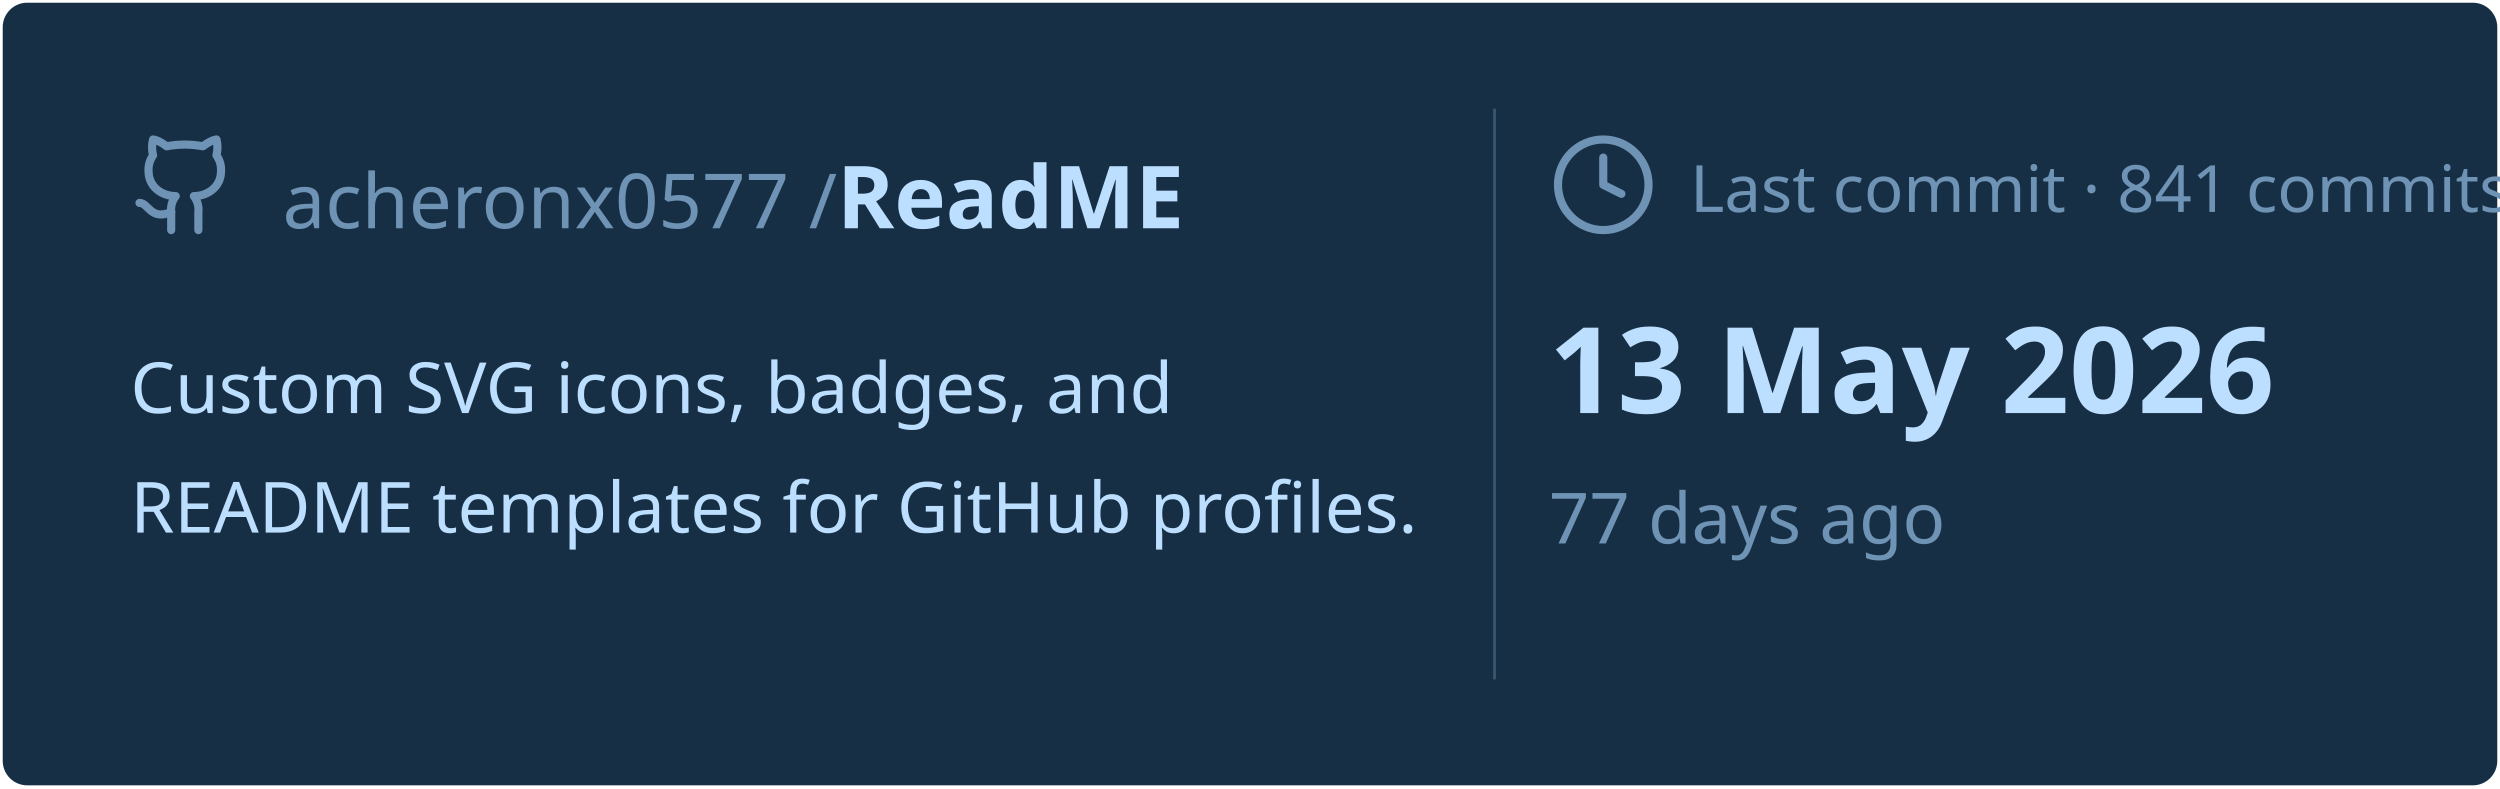
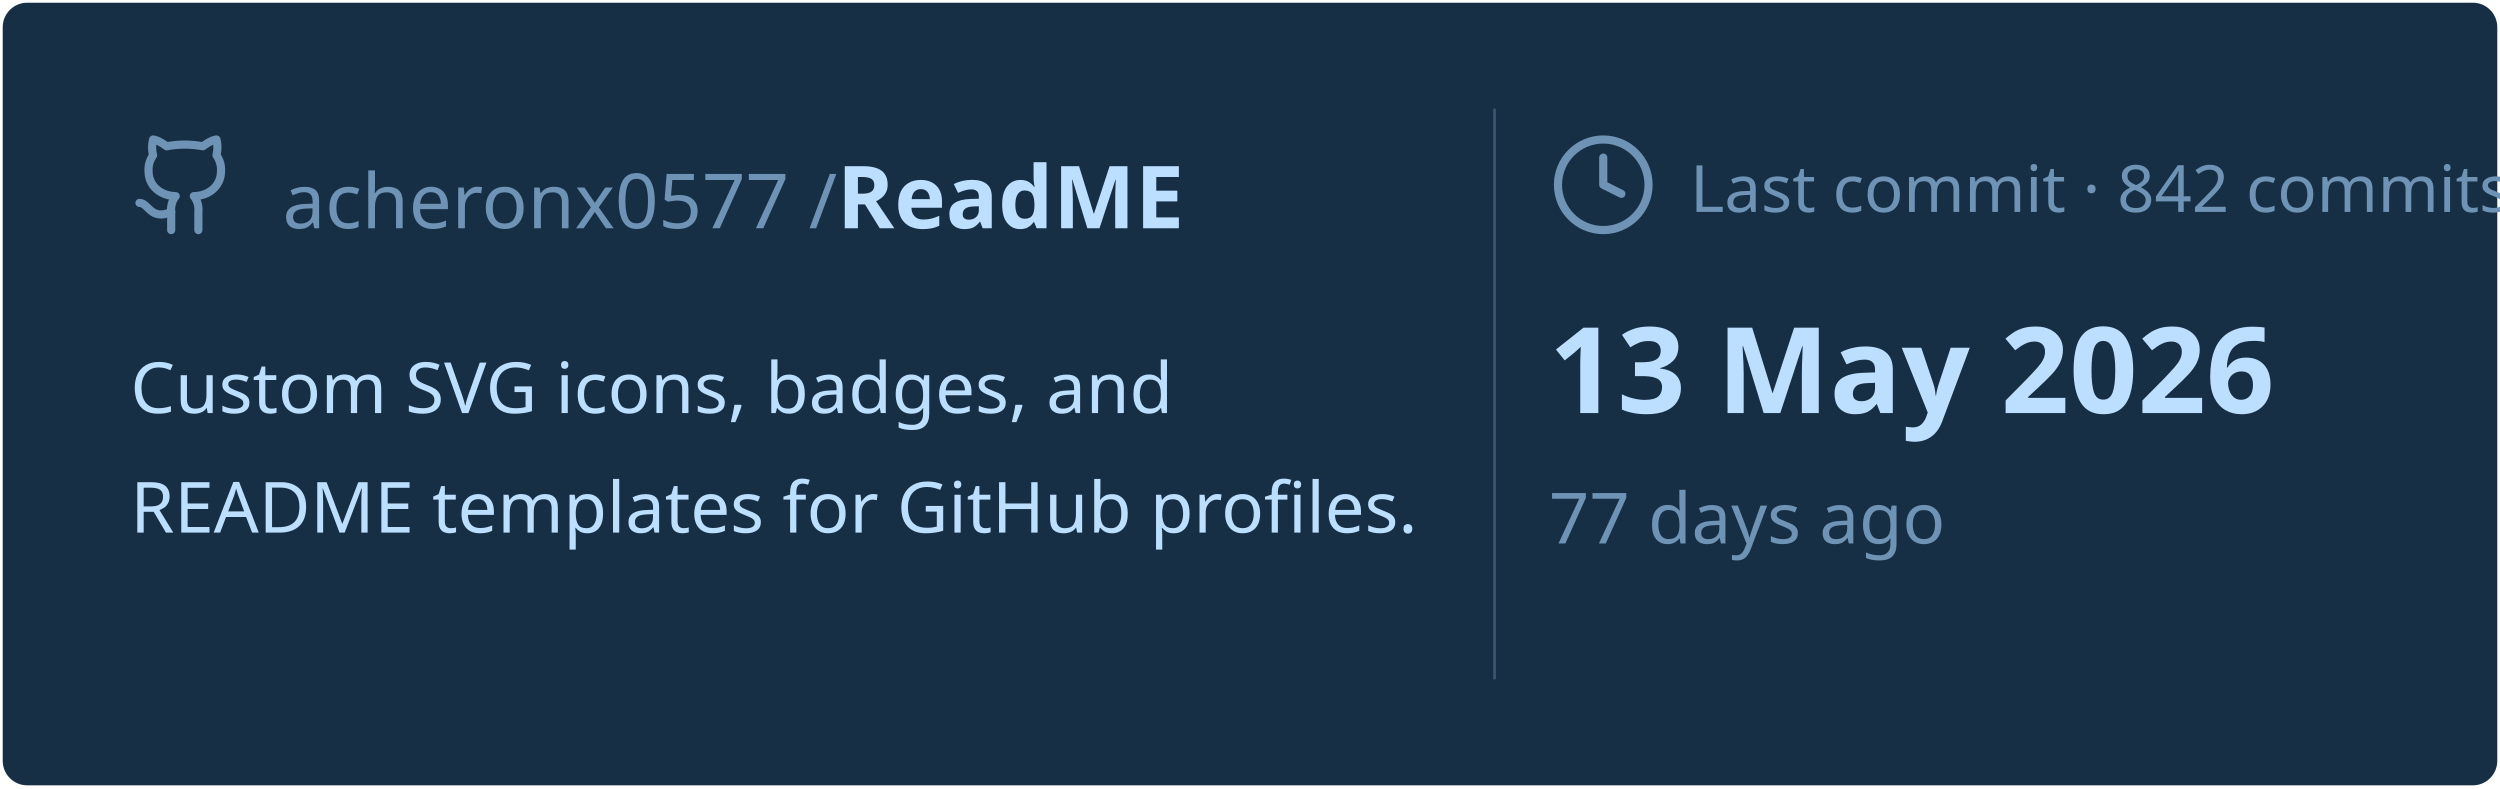
<svg xmlns="http://www.w3.org/2000/svg" viewBox="0 0 460 145" width="460px" height="145px">
  <rect stroke="#000000" stroke-opacity="0" fill="#172F45" rx="4.5" x="0.5" y="0.5" width="459" height="144" />
  <g transform="translate(24, 42)">
    <svg x="0" y="-18" width="20" height="20" viewBox="0 0 24 24" fill="none" stroke="#6E93B5" stroke-width="1.8" stroke-linecap="round" stroke-linejoin="round">
      <path d="M15 22v-4a4.8 4.8 0 0 0-1-3.5c3 0 6-2 6-5.5.08-1.25-.27-2.48-1-3.5.28-1.15.28-2.35 0-3.5 0 0-1 0-3 1.5-2.64-.5-5.36-.5-8 0C6 2 5 2 5 2c-.3 1.15-.3 2.35 0 3.5A5.403 5.403 0 0 0 4 9c0 3.5 3 5.5 6 5.5-.39.49-.68 1.05-.85 1.65-.17.6-.22 1.23-.15 1.85v4" />
      <path d="M9 18c-4.51 2-5-2-7-2" />
    </svg>
    <text x="28" y="0" font-family="&quot;Segoe UI&quot;, Ubuntu, sans-serif" font-size="14" font-weight="400" fill="#6E93B5">acheronx0577 /</text>
    <text x="130" y="0" font-family="&quot;Segoe UI&quot;, Ubuntu, sans-serif" font-size="16" font-weight="700" fill="#BDDFFF">ReadME</text>
  </g>
  <text x="24" y="76" font-family="&quot;Segoe UI&quot;, Ubuntu, sans-serif" font-size="13" font-weight="400" fill="#BDDFFF">Custom SVG icons, badges, and</text>
  <text x="24" y="98" font-family="&quot;Segoe UI&quot;, Ubuntu, sans-serif" font-size="13" font-weight="400" fill="#BDDFFF">README templates for GitHub profiles.</text>
  <line x1="275" y1="20" x2="275" y2="125" stroke="#6E93B5" stroke-width="0.5" stroke-opacity="0.4" />
  <svg x="285" y="24" width="20" height="20" viewBox="0 0 24 24" fill="none" stroke="#6E93B5" stroke-width="1.8" stroke-linecap="round" stroke-linejoin="round">
    <circle cx="12" cy="12" r="10" />
    <polyline points="12 6 12 12 16 14" />
  </svg>
-   <text x="311" y="39" font-family="&quot;Segoe UI&quot;, Ubuntu, sans-serif" font-size="12" font-weight="400" fill="#6E93B5">Last commit · 841 commits</text>
+   <text x="311" y="39" font-family="&quot;Segoe UI&quot;, Ubuntu, sans-serif" font-size="12" font-weight="400" fill="#6E93B5">Last commit · 842 commits</text>
  <text x="285" y="76" font-family="&quot;Segoe UI&quot;, Ubuntu, sans-serif" font-size="22" font-weight="700" fill="#BDDFFF">13 May 2026</text>
  <text x="285" y="100" font-family="&quot;Segoe UI&quot;, Ubuntu, sans-serif" font-size="13" font-weight="400" fill="#6E93B5">77 days ago</text>
</svg>
